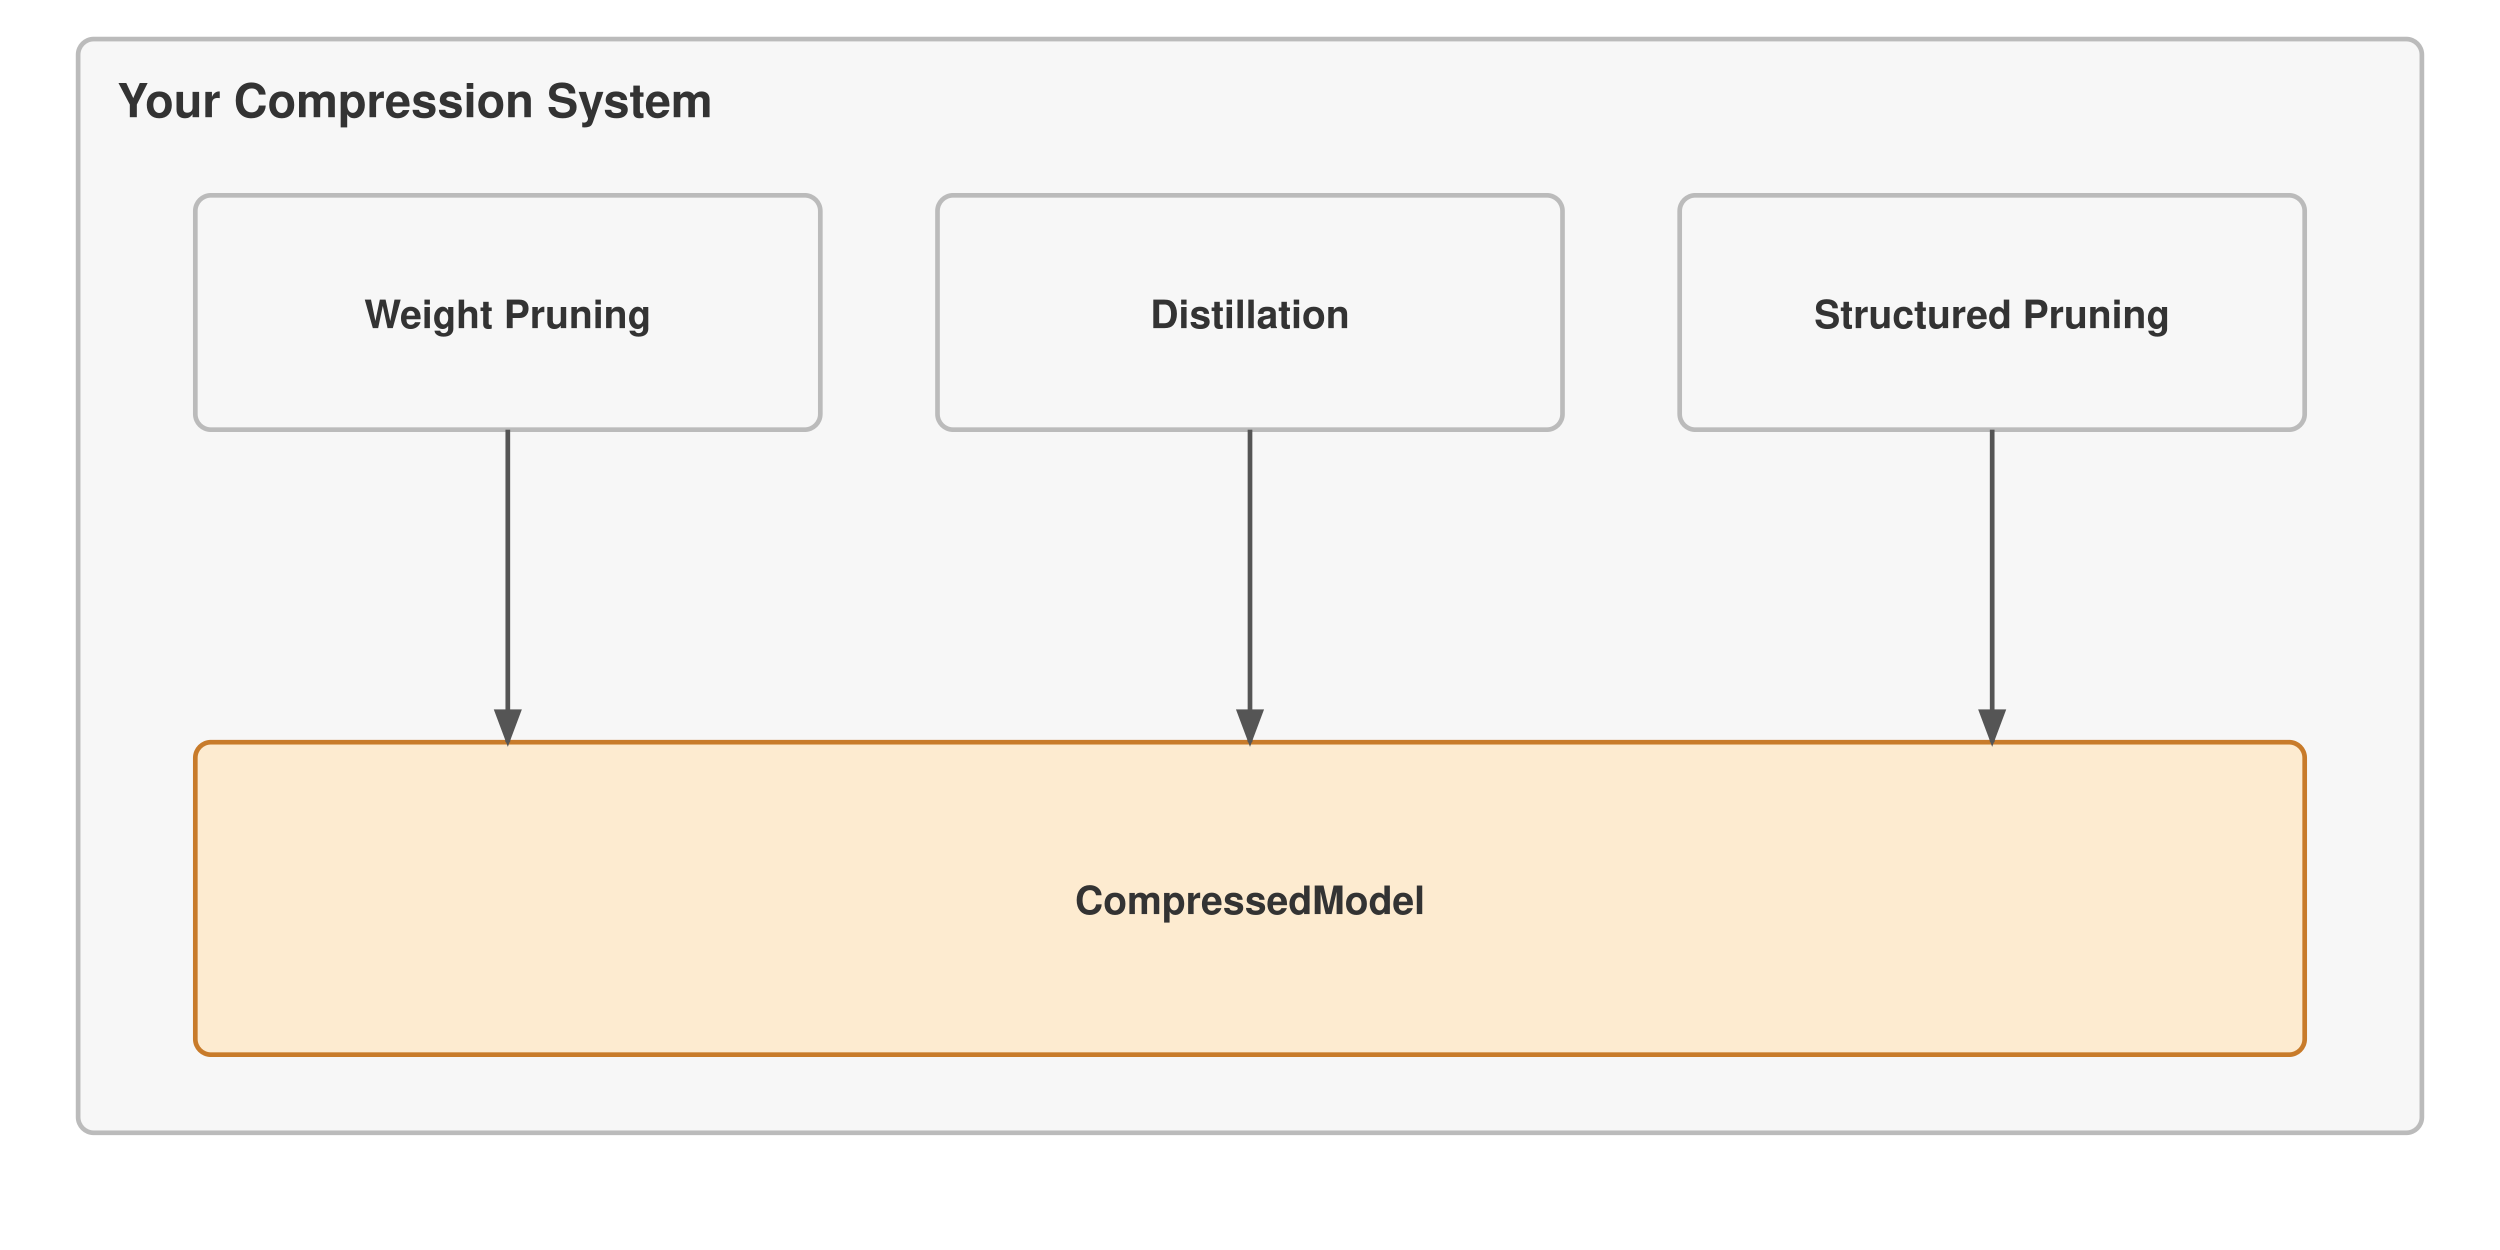
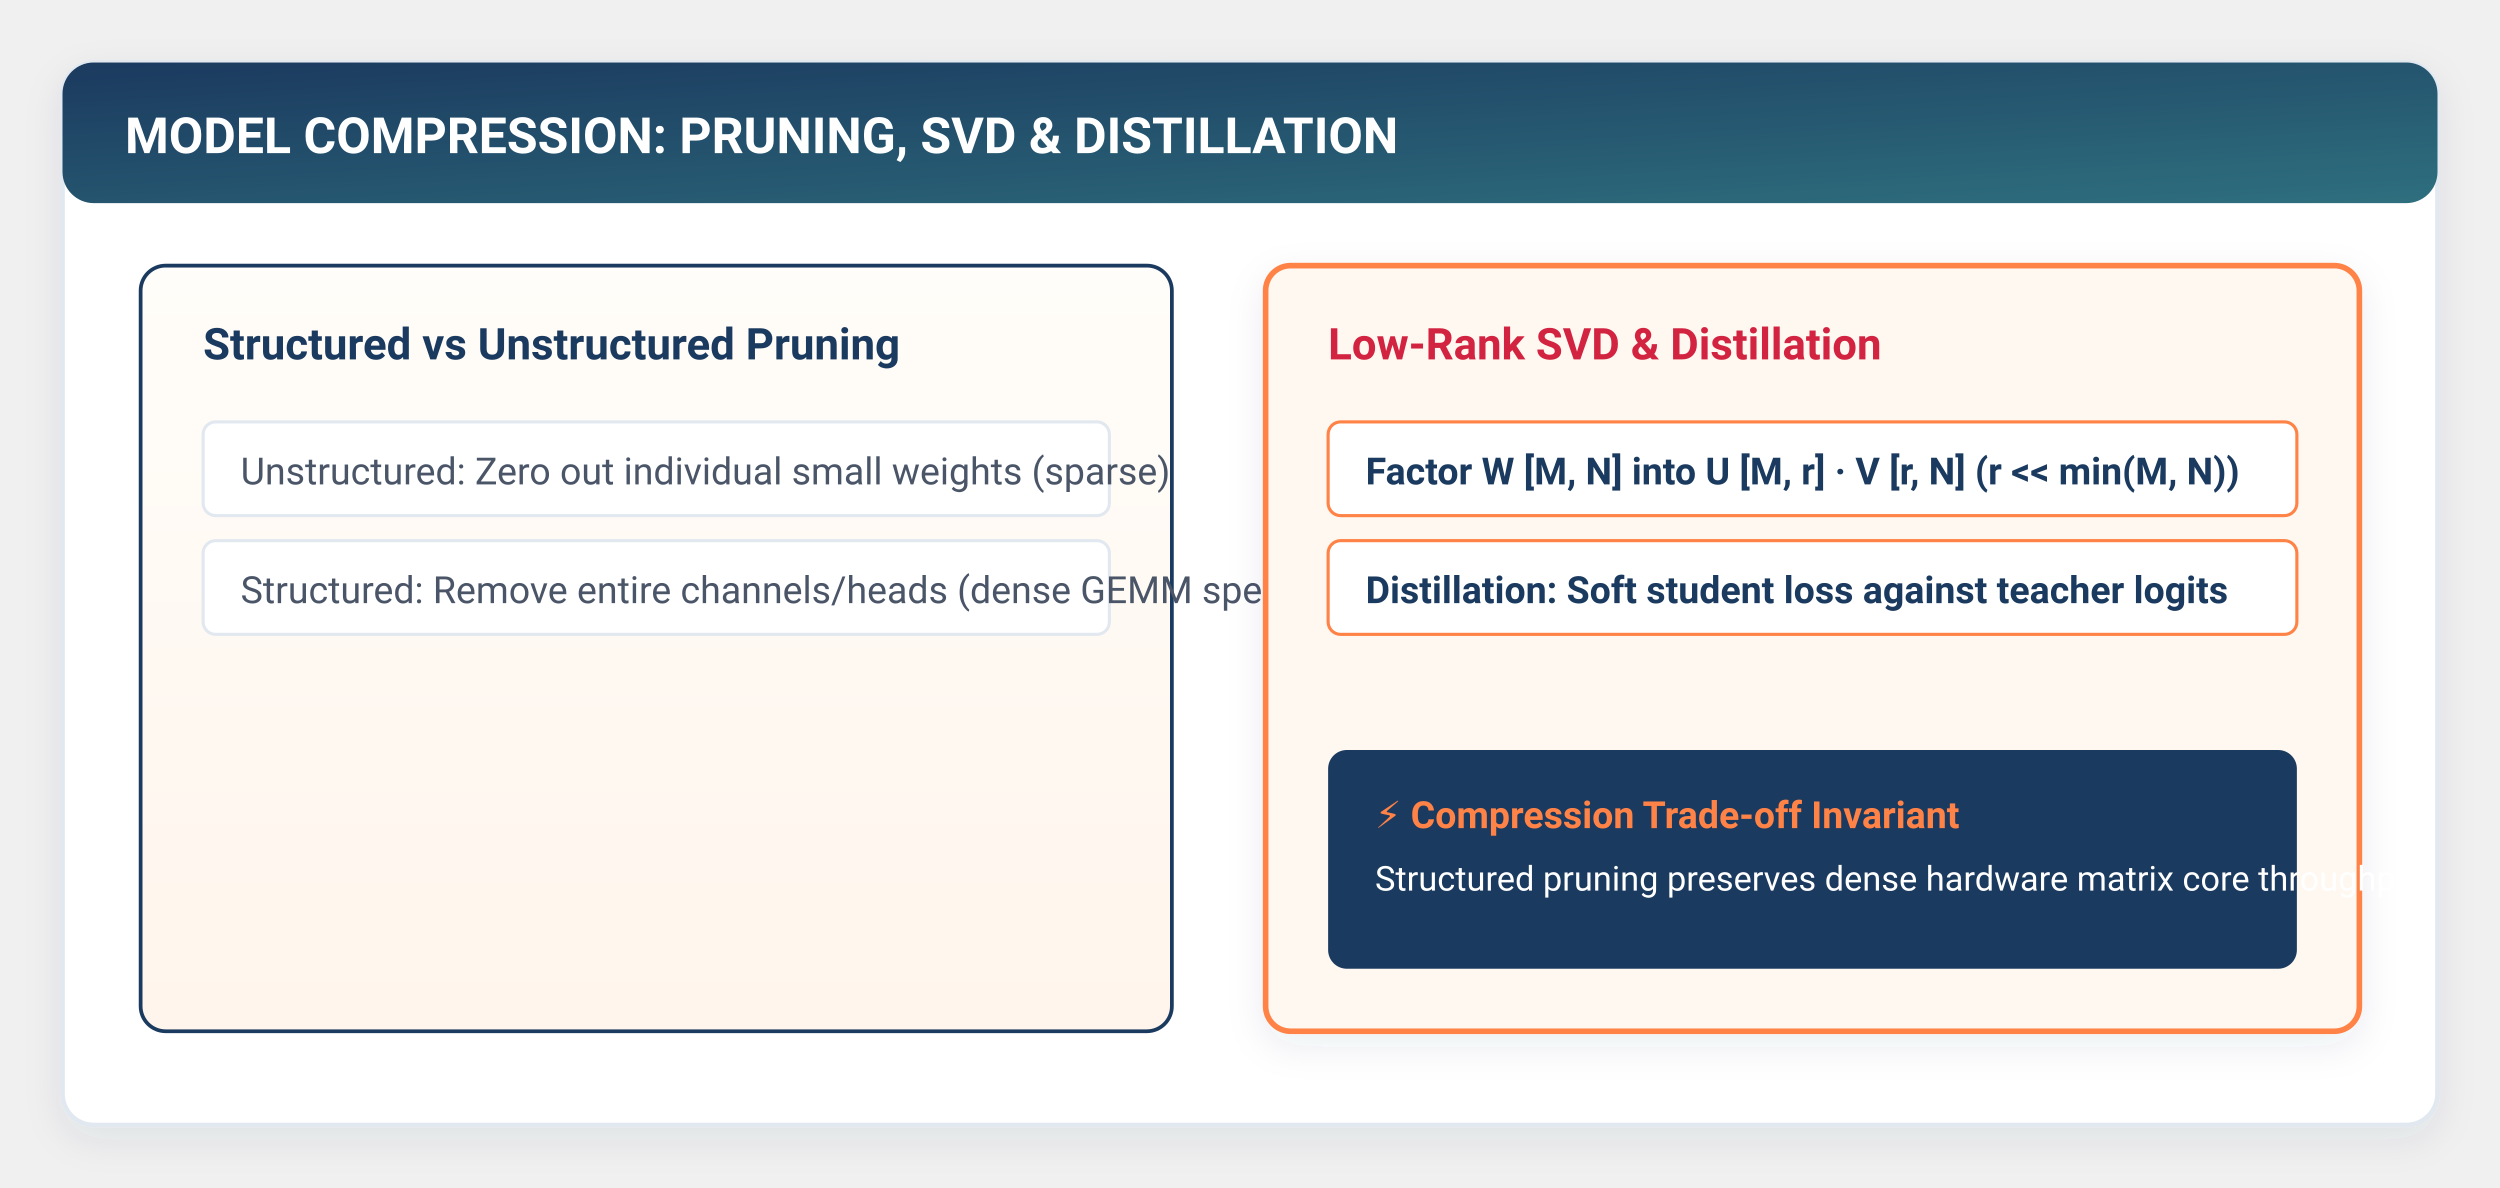
- <svg xmlns="http://www.w3.org/2000/svg" viewBox="0 0 640 320" font-family="Helvetica Neue, Helvetica, Arial, sans-serif">
-   <rect width="640" height="320" fill="#ffffff" />
+ <svg xmlns="http://www.w3.org/2000/svg" viewBox="0 0 800 380" width="100%" height="100%" style="background:#ffffff; font-family:-apple-system, BlinkMacSystemFont, 'Segoe UI', Roboto, Helvetica, Arial, sans-serif;">
  <defs>
-     <marker id="arrow" markerWidth="8" markerHeight="6" refX="7" refY="3" orient="auto">
-       <path d="M0,0 L8,3 L0,6 Z" fill="#555" />
+     <filter id="cardShadow" x="-10%" y="-10%" width="120%" height="125%" filterUnits="userSpaceOnUse">
+       <feDropShadow dx="0" dy="4" stdDeviation="6" flood-color="#1B3A5F" flood-opacity="0.08" />
+     </filter>
+     <filter id="softGlow" x="-20%" y="-20%" width="140%" height="140%">
+       <feGaussianBlur stdDeviation="3" result="blur" />
+       <feComposite in="SourceGraphic" in2="blur" operator="over" />
+     </filter>
+     <linearGradient id="torchGrad" x1="0%" y1="0%" x2="100%" y2="100%">
+       <stop offset="0%" stop-color="#1B3A5F" />
+       <stop offset="100%" stop-color="#2E6F7E" />
+     </linearGradient>
+     <linearGradient id="flameGrad" x1="0%" y1="0%" x2="100%" y2="100%">
+       <stop offset="0%" stop-color="#FF8246" />
+       <stop offset="100%" stop-color="#FF5722" />
+     </linearGradient>
+     <linearGradient id="warmBgGrad" x1="0%" y1="0%" x2="0%" y2="100%">
+       <stop offset="0%" stop-color="#FFFDF9" />
+       <stop offset="100%" stop-color="#FFF5EC" />
+     </linearGradient>
+     <linearGradient id="highlightGrad" x1="0%" y1="0%" x2="100%" y2="0%">
+       <stop offset="0%" stop-color="#FF8246" stop-opacity="0.15" />
+       <stop offset="100%" stop-color="#FF8246" stop-opacity="0.02" />
+     </linearGradient>
+     <marker id="arrowOrange" markerWidth="10" markerHeight="7" refX="9" refY="3.5" orient="auto">
+       <polygon points="0 0, 10 3.5, 0 7" fill="#FF8246" />
+     </marker>
+     <marker id="arrowNavy" markerWidth="10" markerHeight="7" refX="9" refY="3.5" orient="auto">
+       <polygon points="0 0, 10 3.5, 0 7" fill="#1B3A5F" />
+     </marker>
+     <marker id="arrowTeal" markerWidth="10" markerHeight="7" refX="9" refY="3.5" orient="auto">
+       <polygon points="0 0, 10 3.5, 0 7" fill="#2E6F7E" />
    </marker>
  </defs>
-   <g transform="translate(-20,-50)">
-     <rect x="40" y="60" width="600" height="280" fill="#f7f7f7" stroke="#bbb" stroke-width="1.2" rx="4" />
-     <text x="50" y="80" font-size="12" font-weight="700" fill="#333">Your Compression System</text>
-     <rect x="70" y="100" width="160" height="60" fill="#f7f7f7" stroke="#bbb" stroke-width="1.2" rx="4" />
-     <text x="150.0" y="134.0" text-anchor="middle" font-size="10" font-weight="700" fill="#333">Weight Pruning</text>
-     <rect x="260" y="100" width="160" height="60" fill="#f7f7f7" stroke="#bbb" stroke-width="1.2" rx="4" />
-     <text x="340.0" y="134.0" text-anchor="middle" font-size="10" font-weight="700" fill="#333">Distillation</text>
-     <rect x="450" y="100" width="160" height="60" fill="#f7f7f7" stroke="#bbb" stroke-width="1.2" rx="4" />
-     <text x="530.0" y="134.0" text-anchor="middle" font-size="10" font-weight="700" fill="#333">Structured Pruning</text>
-     <rect x="70" y="240" width="540" height="80" fill="#fdebd0" stroke="#c87b2a" stroke-width="1.2" rx="4" />
-     <text x="340.0" y="284.0" text-anchor="middle" font-size="10" font-weight="700" fill="#333">CompressedModel</text>
-     <path d="M150 160 V240" stroke="#555" stroke-width="1.2" fill="none" marker-end="url(#arrow)" />
-     <path d="M340 160 V240" stroke="#555" stroke-width="1.2" fill="none" marker-end="url(#arrow)" />
-     <path d="M530 160 V240" stroke="#555" stroke-width="1.2" fill="none" marker-end="url(#arrow)" />
+   <rect x="20" y="20" width="760" height="340" rx="10" fill="#FFFFFF" stroke="#E2E8F0" stroke-width="1.5" filter="url(#cardShadow)" />
+   <rect x="20" y="20" width="760" height="45" rx="10" fill="url(#torchGrad)" />
+   <text x="40" y="49" fill="#FFFFFF" font-size="16" font-weight="700">MODEL COMPRESSION: PRUNING, SVD &amp; DISTILLATION</text>
+   <rect x="45" y="85" width="330" height="245" rx="8" fill="url(#warmBgGrad)" stroke="#1B3A5F" stroke-width="1.2" />
+   <text x="65" y="115" fill="#1B3A5F" font-size="14" font-weight="700">Structured vs Unstructured Pruning</text>
+   <g transform="translate(65, 135)" font-size="12" fill="#4A5568">
+     <rect x="0" y="0" width="290" height="30" rx="4" fill="#FFFFFF" stroke="#E2E8F0" />
+     <text x="12" y="20">Unstructured: Zero out individual small weights (sparse)</text>
+     <rect x="0" y="38" width="290" height="30" rx="4" fill="#FFFFFF" stroke="#E2E8F0" />
+     <text x="12" y="58">Structured: Remove entire channels/heads (dense GEMM speed)</text>
  </g>
+   <rect x="405" y="85" width="350" height="245" rx="8" fill="#FFF8F0" stroke="#FF8246" stroke-width="1.8" filter="url(#cardShadow)" />
+   <text x="425" y="115" fill="#D22341" font-size="14" font-weight="700">Low-Rank SVD &amp; Distillation</text>
+   <g transform="translate(425, 135)" font-size="12" fill="#1B3A5F">
+     <rect x="0" y="0" width="310" height="30" rx="4" fill="#FFFFFF" stroke="#FF8246" stroke-width="1" />
+     <text x="12" y="20" font-weight="600">Factor W [M, N] into U [M, r] · V [r, N] (r &lt;&lt; min(M, N))</text>
+     <rect x="0" y="38" width="310" height="30" rx="4" fill="#FFFFFF" stroke="#FF8246" stroke-width="1" />
+     <text x="12" y="58" font-weight="600">Distillation: Soft student loss against teacher logits</text>
+   </g>
+   <rect x="425" y="240" width="310" height="70" rx="6" fill="#1B3A5F" />
+   <text x="440" y="265" fill="#FF8246" font-size="12" font-weight="700">⚡ Compression Trade-off Invariant</text>
+   <text x="440" y="285" fill="#FFFFFF" font-size="11">Structured pruning preserves dense hardware matrix core throughput.</text>
</svg>
